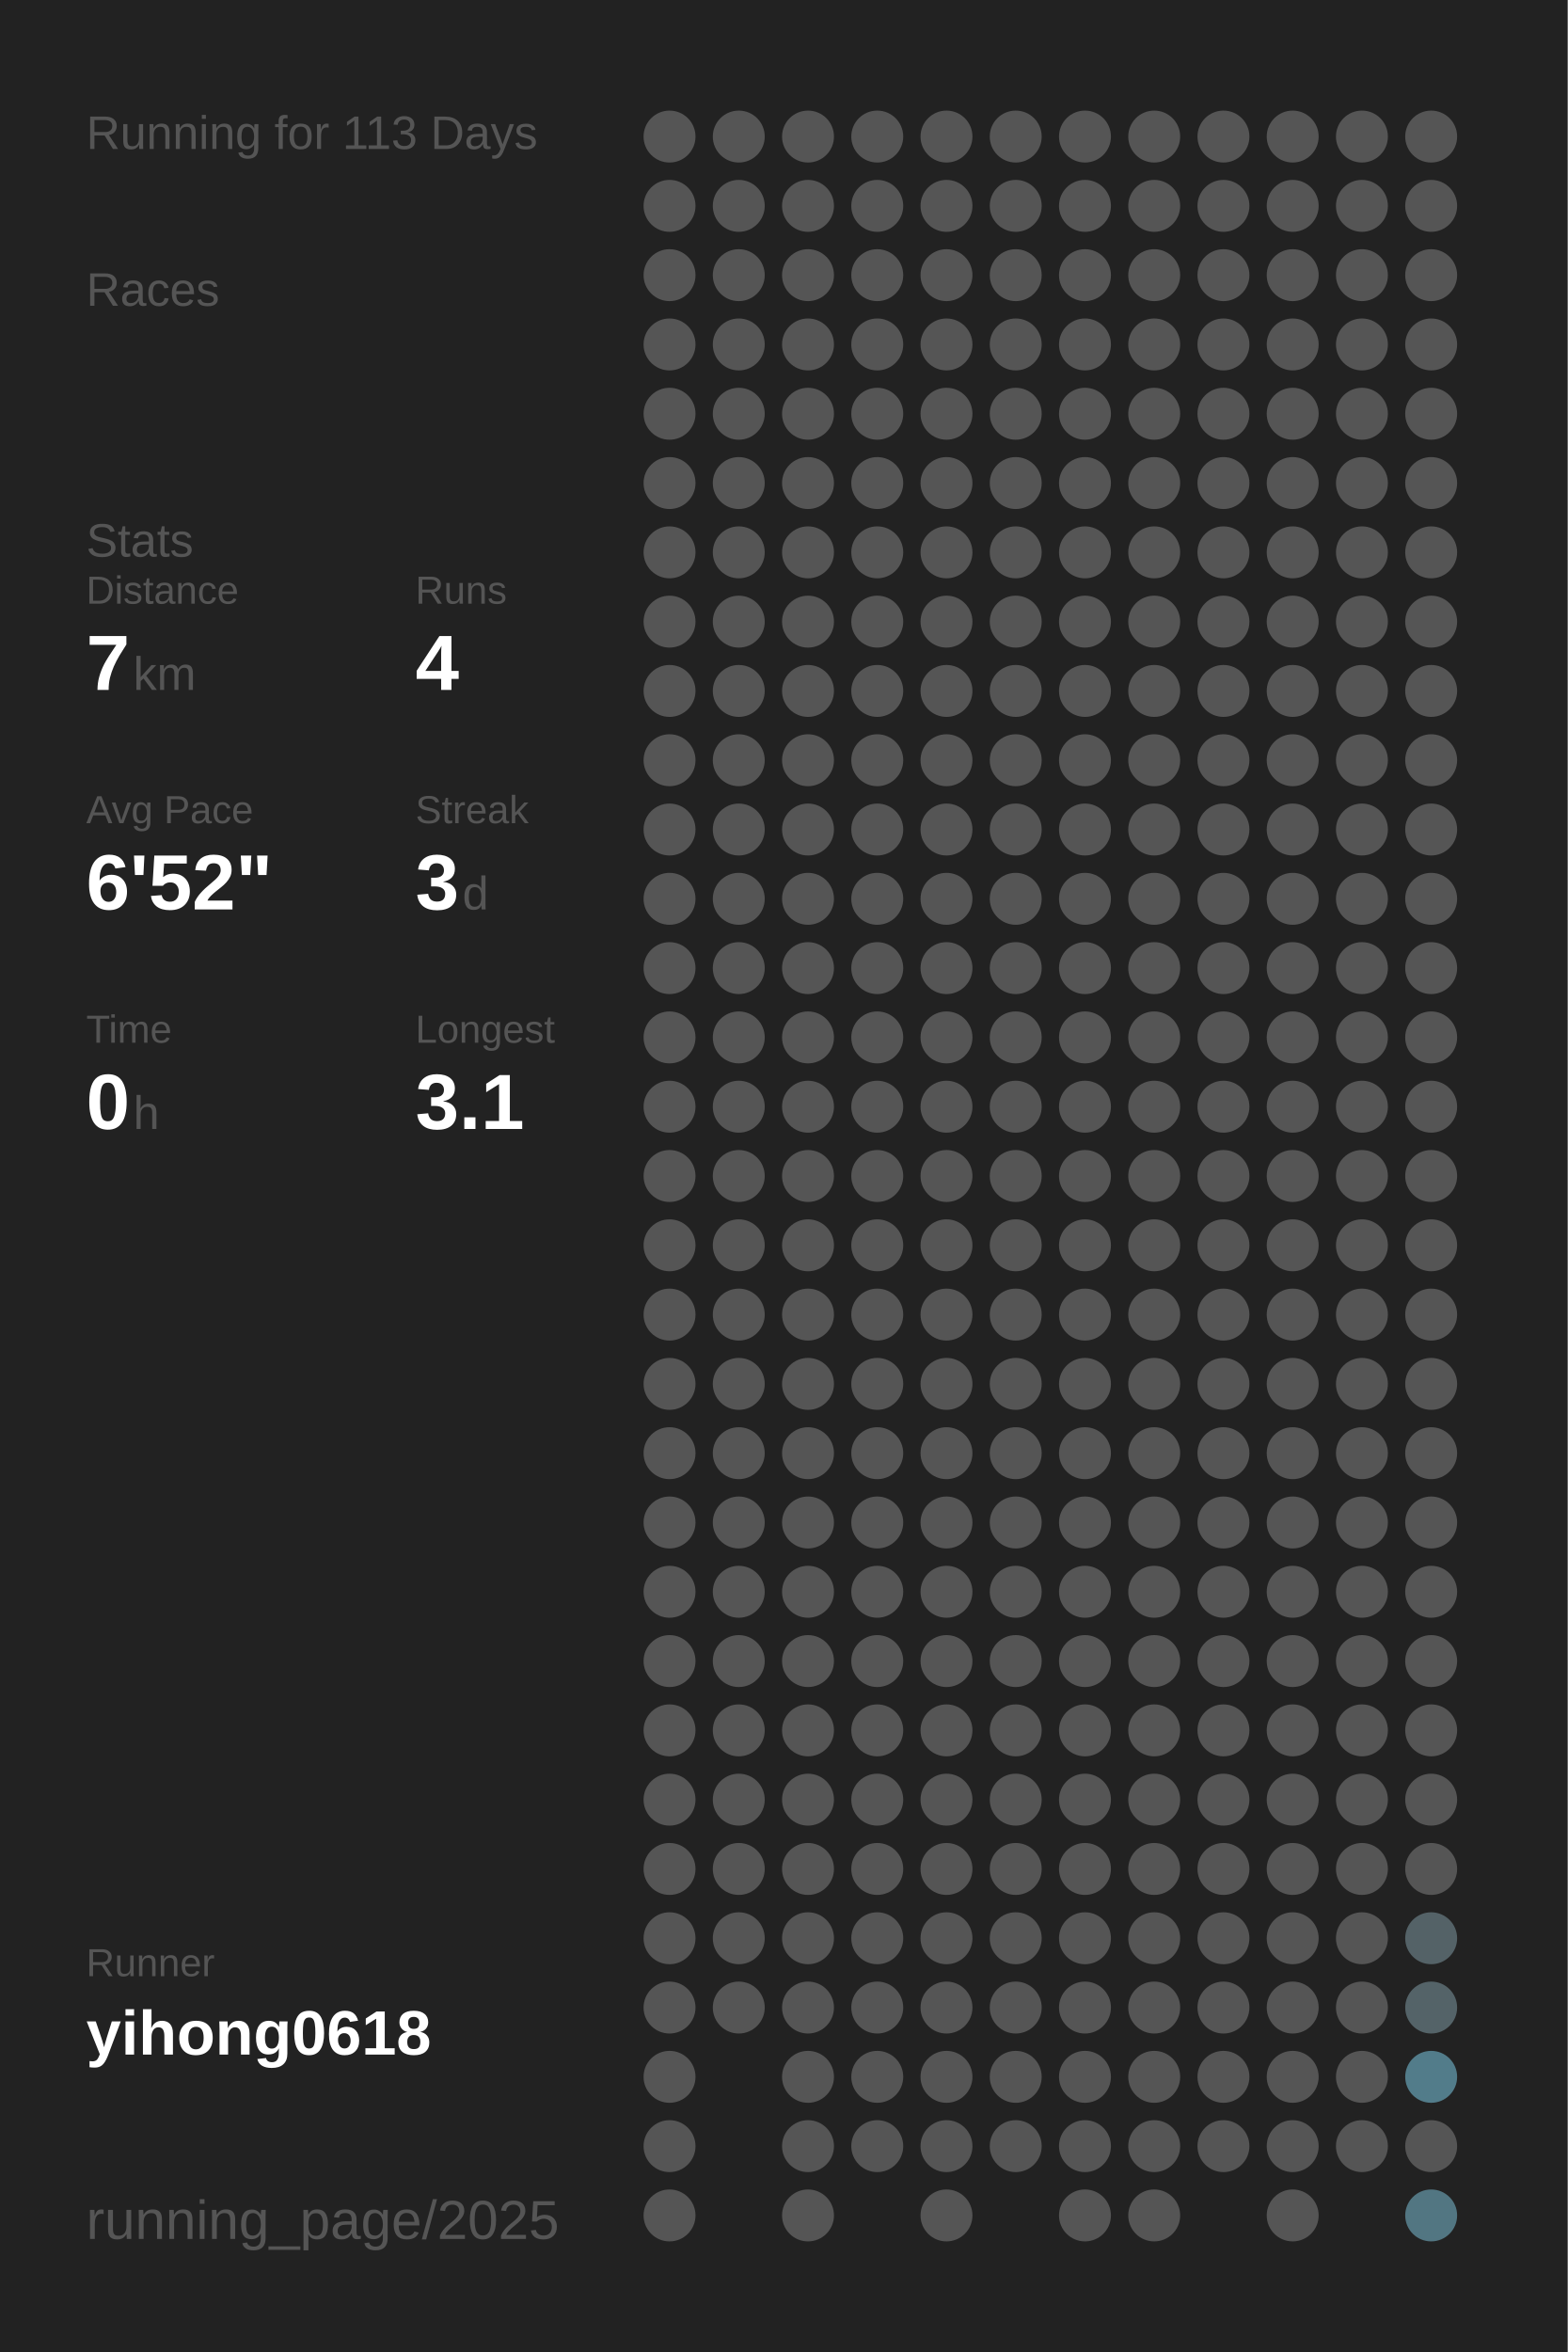
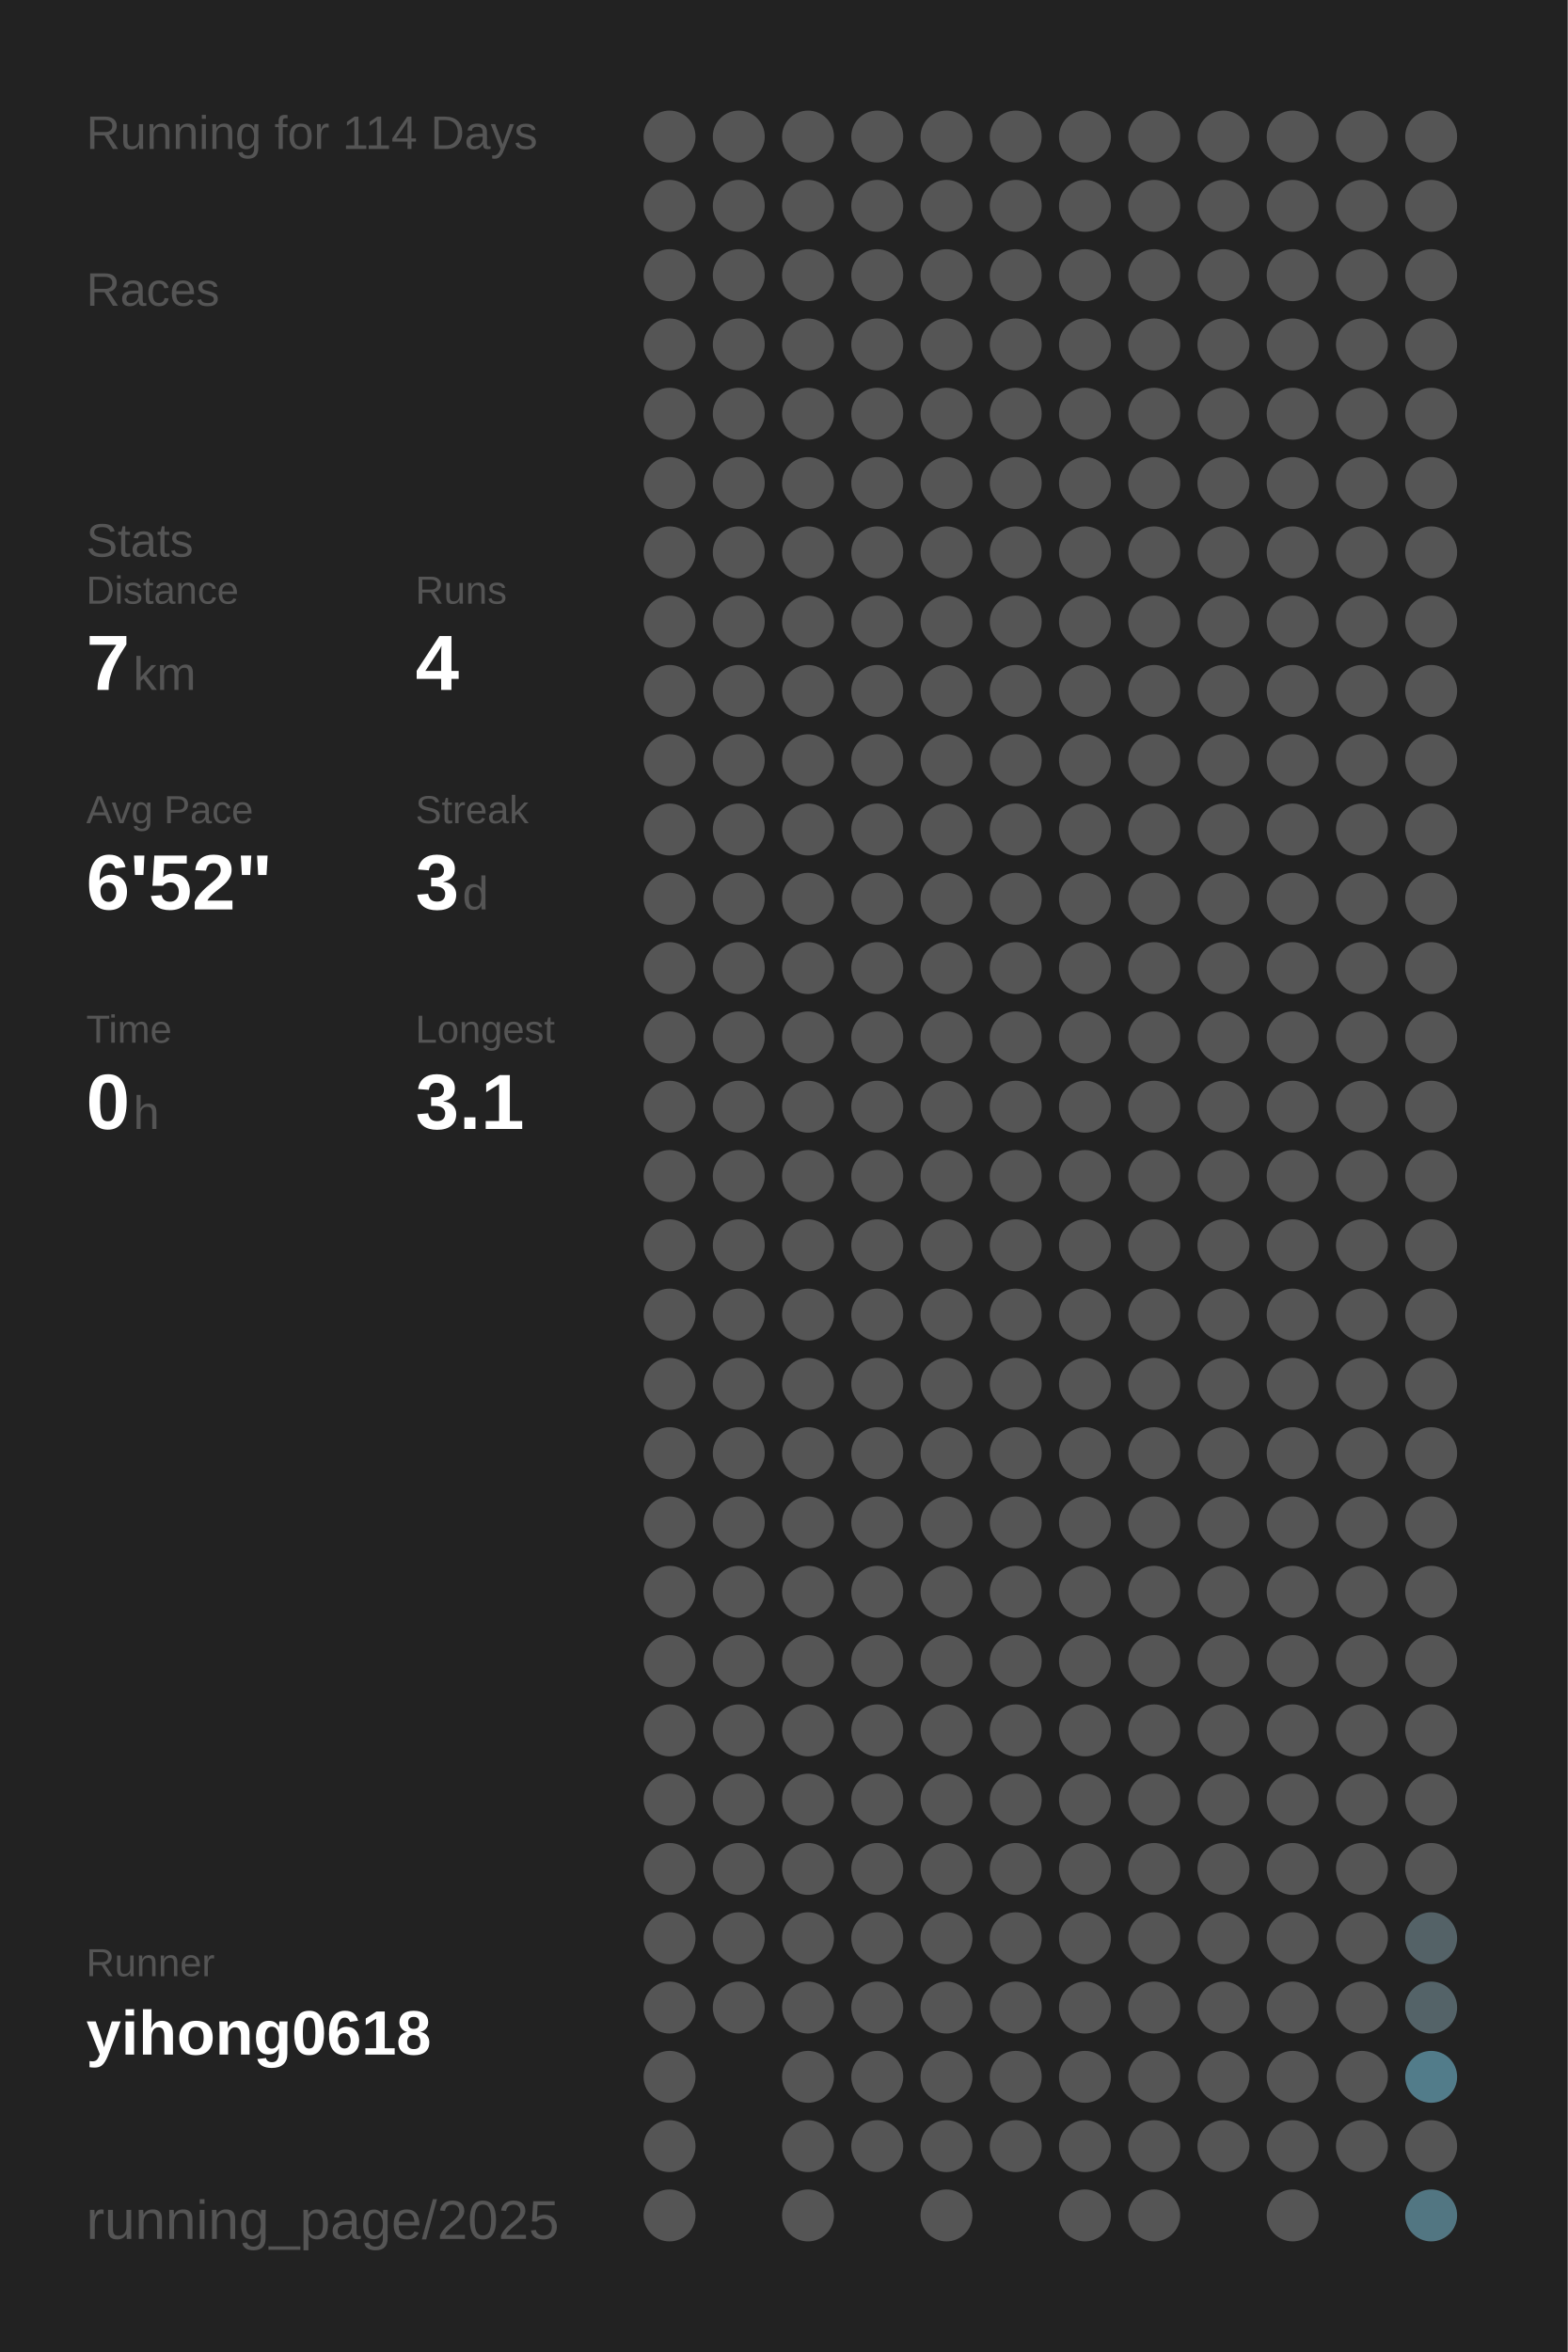
<svg xmlns="http://www.w3.org/2000/svg" baseProfile="full" height="300mm" version="1.1" viewBox="0,0,200,300" width="200mm">
  <defs />
  <rect fill="#222222" height="300" width="200" x="0" y="0" />
-   <text fill="#555555" style="font-size:6px; font-family:Arial;" x="11" y="19">Running for 113 Days</text>
+   <text fill="#555555" style="font-size:6px; font-family:Arial;" x="11" y="19">Running for 114 Days</text>
  <text fill="#555555" style="font-size:6px; font-family:Arial;" x="11" y="39">Races</text>
  <text fill="#555555" style="font-size:6px; font-family:Arial;" x="11" y="71">Stats</text>
  <text fill="#555555" style="font-size:5px; font-family:Arial;" x="11" y="77">Distance</text>
  <text fill="#FFFFFF" style="font-size:10px; font-family:Arial; font-weight:bold;" x="11" y="88">7</text>
  <text fill="#555555" style="font-size:6px; font-family:Arial;" x="17" y="88">km</text>
  <text fill="#555555" style="font-size:5px; font-family:Arial;" x="53" y="77">Runs</text>
  <text fill="#FFFFFF" style="font-size:10px; font-family:Arial; font-weight:bold;" x="53" y="88">4</text>
  <text fill="#555555" style="font-size:5px; font-family:Arial;" x="11" y="105">Avg Pace</text>
  <text fill="#FFFFFF" style="font-size:10px; font-family:Arial; font-weight:bold;" x="11" y="116">6'52"</text>
  <text fill="#555555" style="font-size:5px; font-family:Arial;" x="53" y="105">Streak</text>
  <text fill="#FFFFFF" style="font-size:10px; font-family:Arial; font-weight:bold;" x="53" y="116">3</text>
  <text fill="#555555" style="font-size:6px; font-family:Arial;" x="59" y="116">d</text>
  <text fill="#555555" style="font-size:5px; font-family:Arial;" x="11" y="133">Time</text>
  <text fill="#FFFFFF" style="font-size:10px; font-family:Arial; font-weight:bold;" x="11" y="144">0</text>
  <text fill="#555555" style="font-size:6px; font-family:Arial;" x="17" y="144">h</text>
  <text fill="#555555" style="font-size:5px; font-family:Arial;" x="53" y="133">Longest</text>
  <text fill="#FFFFFF" style="font-size:10px; font-family:Arial; font-weight:bold;" x="53" y="144">3.1</text>
  <text fill="#555555" style="font-size:5px; font-family:Arial;" x="11" y="252.065">Runner</text>
  <text fill="#FFFFFF" style="font-size:8px; font-family:Arial; font-weight:bold;" x="11" y="262.065">yihong0618</text>
  <text fill="#555555" style="font-size:7px; font-family:Arial;" x="11" y="285.581">running_page/2025</text>
  <circle cx="85.417" cy="17.419" fill="#555555" r="3.312" />
  <circle cx="85.417" cy="26.258" fill="#555555" r="3.312" />
  <circle cx="85.417" cy="35.097" fill="#555555" r="3.312" />
  <circle cx="85.417" cy="43.935" fill="#555555" r="3.312" />
  <circle cx="85.417" cy="52.774" fill="#555555" r="3.312" />
  <circle cx="85.417" cy="61.613" fill="#555555" r="3.312" />
  <circle cx="85.417" cy="70.452" fill="#555555" r="3.312" />
  <circle cx="85.417" cy="79.29" fill="#555555" r="3.312" />
  <circle cx="85.417" cy="88.129" fill="#555555" r="3.312" />
  <circle cx="85.417" cy="96.968" fill="#555555" r="3.312" />
  <circle cx="85.417" cy="105.806" fill="#555555" r="3.312" />
  <circle cx="85.417" cy="114.645" fill="#555555" r="3.312" />
  <circle cx="85.417" cy="123.484" fill="#555555" r="3.312" />
  <circle cx="85.417" cy="132.323" fill="#555555" r="3.312" />
  <circle cx="85.417" cy="141.161" fill="#555555" r="3.312" />
  <circle cx="85.417" cy="150" fill="#555555" r="3.312" />
  <circle cx="85.417" cy="158.839" fill="#555555" r="3.312" />
  <circle cx="85.417" cy="167.677" fill="#555555" r="3.312" />
  <circle cx="85.417" cy="176.516" fill="#555555" r="3.312" />
  <circle cx="85.417" cy="185.355" fill="#555555" r="3.312" />
  <circle cx="85.417" cy="194.194" fill="#555555" r="3.312" />
  <circle cx="85.417" cy="203.032" fill="#555555" r="3.312" />
  <circle cx="85.417" cy="211.871" fill="#555555" r="3.312" />
  <circle cx="85.417" cy="220.71" fill="#555555" r="3.312" />
  <circle cx="85.417" cy="229.548" fill="#555555" r="3.312" />
  <circle cx="85.417" cy="238.387" fill="#555555" r="3.312" />
  <circle cx="85.417" cy="247.226" fill="#555555" r="3.312" />
  <circle cx="85.417" cy="256.065" fill="#555555" r="3.312" />
  <circle cx="85.417" cy="264.903" fill="#555555" r="3.312" />
  <circle cx="85.417" cy="273.742" fill="#555555" r="3.312" />
  <circle cx="85.417" cy="282.581" fill="#555555" r="3.312" />
  <circle cx="94.25" cy="17.419" fill="#555555" r="3.312" />
  <circle cx="94.25" cy="26.258" fill="#555555" r="3.312" />
  <circle cx="94.25" cy="35.097" fill="#555555" r="3.312" />
  <circle cx="94.25" cy="43.935" fill="#555555" r="3.312" />
  <circle cx="94.25" cy="52.774" fill="#555555" r="3.312" />
  <circle cx="94.25" cy="61.613" fill="#555555" r="3.312" />
  <circle cx="94.25" cy="70.452" fill="#555555" r="3.312" />
  <circle cx="94.25" cy="79.29" fill="#555555" r="3.312" />
  <circle cx="94.25" cy="88.129" fill="#555555" r="3.312" />
  <circle cx="94.25" cy="96.968" fill="#555555" r="3.312" />
  <circle cx="94.25" cy="105.806" fill="#555555" r="3.312" />
  <circle cx="94.25" cy="114.645" fill="#555555" r="3.312" />
  <circle cx="94.25" cy="123.484" fill="#555555" r="3.312" />
  <circle cx="94.25" cy="132.323" fill="#555555" r="3.312" />
  <circle cx="94.25" cy="141.161" fill="#555555" r="3.312" />
  <circle cx="94.25" cy="150" fill="#555555" r="3.312" />
  <circle cx="94.25" cy="158.839" fill="#555555" r="3.312" />
  <circle cx="94.25" cy="167.677" fill="#555555" r="3.312" />
  <circle cx="94.25" cy="176.516" fill="#555555" r="3.312" />
  <circle cx="94.25" cy="185.355" fill="#555555" r="3.312" />
  <circle cx="94.25" cy="194.194" fill="#555555" r="3.312" />
  <circle cx="94.25" cy="203.032" fill="#555555" r="3.312" />
  <circle cx="94.25" cy="211.871" fill="#555555" r="3.312" />
  <circle cx="94.25" cy="220.71" fill="#555555" r="3.312" />
  <circle cx="94.25" cy="229.548" fill="#555555" r="3.312" />
  <circle cx="94.25" cy="238.387" fill="#555555" r="3.312" />
  <circle cx="94.25" cy="247.226" fill="#555555" r="3.312" />
  <circle cx="94.25" cy="256.065" fill="#555555" r="3.312" />
  <circle cx="103.083" cy="17.419" fill="#555555" r="3.312" />
  <circle cx="103.083" cy="26.258" fill="#555555" r="3.312" />
  <circle cx="103.083" cy="35.097" fill="#555555" r="3.312" />
  <circle cx="103.083" cy="43.935" fill="#555555" r="3.312" />
  <circle cx="103.083" cy="52.774" fill="#555555" r="3.312" />
  <circle cx="103.083" cy="61.613" fill="#555555" r="3.312" />
  <circle cx="103.083" cy="70.452" fill="#555555" r="3.312" />
  <circle cx="103.083" cy="79.29" fill="#555555" r="3.312" />
  <circle cx="103.083" cy="88.129" fill="#555555" r="3.312" />
  <circle cx="103.083" cy="96.968" fill="#555555" r="3.312" />
  <circle cx="103.083" cy="105.806" fill="#555555" r="3.312" />
  <circle cx="103.083" cy="114.645" fill="#555555" r="3.312" />
  <circle cx="103.083" cy="123.484" fill="#555555" r="3.312" />
  <circle cx="103.083" cy="132.323" fill="#555555" r="3.312" />
  <circle cx="103.083" cy="141.161" fill="#555555" r="3.312" />
  <circle cx="103.083" cy="150" fill="#555555" r="3.312" />
  <circle cx="103.083" cy="158.839" fill="#555555" r="3.312" />
  <circle cx="103.083" cy="167.677" fill="#555555" r="3.312" />
  <circle cx="103.083" cy="176.516" fill="#555555" r="3.312" />
  <circle cx="103.083" cy="185.355" fill="#555555" r="3.312" />
  <circle cx="103.083" cy="194.194" fill="#555555" r="3.312" />
  <circle cx="103.083" cy="203.032" fill="#555555" r="3.312" />
  <circle cx="103.083" cy="211.871" fill="#555555" r="3.312" />
  <circle cx="103.083" cy="220.71" fill="#555555" r="3.312" />
  <circle cx="103.083" cy="229.548" fill="#555555" r="3.312" />
  <circle cx="103.083" cy="238.387" fill="#555555" r="3.312" />
  <circle cx="103.083" cy="247.226" fill="#555555" r="3.312" />
  <circle cx="103.083" cy="256.065" fill="#555555" r="3.312" />
  <circle cx="103.083" cy="264.903" fill="#555555" r="3.312" />
  <circle cx="103.083" cy="273.742" fill="#555555" r="3.312" />
  <circle cx="103.083" cy="282.581" fill="#555555" r="3.312" />
  <circle cx="111.917" cy="17.419" fill="#555555" r="3.312" />
  <circle cx="111.917" cy="26.258" fill="#555555" r="3.312" />
  <circle cx="111.917" cy="35.097" fill="#555555" r="3.312" />
  <circle cx="111.917" cy="43.935" fill="#555555" r="3.312" />
  <circle cx="111.917" cy="52.774" fill="#555555" r="3.312" />
  <circle cx="111.917" cy="61.613" fill="#555555" r="3.312" />
  <circle cx="111.917" cy="70.452" fill="#555555" r="3.312" />
  <circle cx="111.917" cy="79.29" fill="#555555" r="3.312" />
  <circle cx="111.917" cy="88.129" fill="#555555" r="3.312" />
  <circle cx="111.917" cy="96.968" fill="#555555" r="3.312" />
  <circle cx="111.917" cy="105.806" fill="#555555" r="3.312" />
  <circle cx="111.917" cy="114.645" fill="#555555" r="3.312" />
  <circle cx="111.917" cy="123.484" fill="#555555" r="3.312" />
  <circle cx="111.917" cy="132.323" fill="#555555" r="3.312" />
  <circle cx="111.917" cy="141.161" fill="#555555" r="3.312" />
  <circle cx="111.917" cy="150" fill="#555555" r="3.312" />
  <circle cx="111.917" cy="158.839" fill="#555555" r="3.312" />
  <circle cx="111.917" cy="167.677" fill="#555555" r="3.312" />
  <circle cx="111.917" cy="176.516" fill="#555555" r="3.312" />
  <circle cx="111.917" cy="185.355" fill="#555555" r="3.312" />
  <circle cx="111.917" cy="194.194" fill="#555555" r="3.312" />
  <circle cx="111.917" cy="203.032" fill="#555555" r="3.312" />
  <circle cx="111.917" cy="211.871" fill="#555555" r="3.312" />
  <circle cx="111.917" cy="220.71" fill="#555555" r="3.312" />
  <circle cx="111.917" cy="229.548" fill="#555555" r="3.312" />
  <circle cx="111.917" cy="238.387" fill="#555555" r="3.312" />
  <circle cx="111.917" cy="247.226" fill="#555555" r="3.312" />
  <circle cx="111.917" cy="256.065" fill="#555555" r="3.312" />
  <circle cx="111.917" cy="264.903" fill="#555555" r="3.312" />
  <circle cx="111.917" cy="273.742" fill="#555555" r="3.312" />
  <circle cx="120.75" cy="17.419" fill="#555555" r="3.312" />
  <circle cx="120.75" cy="26.258" fill="#555555" r="3.312" />
  <circle cx="120.75" cy="35.097" fill="#555555" r="3.312" />
  <circle cx="120.75" cy="43.935" fill="#555555" r="3.312" />
  <circle cx="120.75" cy="52.774" fill="#555555" r="3.312" />
  <circle cx="120.75" cy="61.613" fill="#555555" r="3.312" />
  <circle cx="120.75" cy="70.452" fill="#555555" r="3.312" />
  <circle cx="120.75" cy="79.29" fill="#555555" r="3.312" />
  <circle cx="120.75" cy="88.129" fill="#555555" r="3.312" />
  <circle cx="120.75" cy="96.968" fill="#555555" r="3.312" />
  <circle cx="120.75" cy="105.806" fill="#555555" r="3.312" />
  <circle cx="120.75" cy="114.645" fill="#555555" r="3.312" />
  <circle cx="120.75" cy="123.484" fill="#555555" r="3.312" />
  <circle cx="120.75" cy="132.323" fill="#555555" r="3.312" />
  <circle cx="120.75" cy="141.161" fill="#555555" r="3.312" />
  <circle cx="120.75" cy="150" fill="#555555" r="3.312" />
  <circle cx="120.75" cy="158.839" fill="#555555" r="3.312" />
  <circle cx="120.75" cy="167.677" fill="#555555" r="3.312" />
  <circle cx="120.75" cy="176.516" fill="#555555" r="3.312" />
  <circle cx="120.75" cy="185.355" fill="#555555" r="3.312" />
  <circle cx="120.75" cy="194.194" fill="#555555" r="3.312" />
  <circle cx="120.75" cy="203.032" fill="#555555" r="3.312" />
  <circle cx="120.75" cy="211.871" fill="#555555" r="3.312" />
  <circle cx="120.75" cy="220.71" fill="#555555" r="3.312" />
  <circle cx="120.75" cy="229.548" fill="#555555" r="3.312" />
  <circle cx="120.75" cy="238.387" fill="#555555" r="3.312" />
  <circle cx="120.75" cy="247.226" fill="#555555" r="3.312" />
  <circle cx="120.75" cy="256.065" fill="#555555" r="3.312" />
  <circle cx="120.75" cy="264.903" fill="#555555" r="3.312" />
  <circle cx="120.75" cy="273.742" fill="#555555" r="3.312" />
  <circle cx="120.75" cy="282.581" fill="#555555" r="3.312" />
  <circle cx="129.583" cy="17.419" fill="#555555" r="3.312" />
  <circle cx="129.583" cy="26.258" fill="#555555" r="3.312" />
  <circle cx="129.583" cy="35.097" fill="#555555" r="3.312" />
  <circle cx="129.583" cy="43.935" fill="#555555" r="3.312" />
  <circle cx="129.583" cy="52.774" fill="#555555" r="3.312" />
  <circle cx="129.583" cy="61.613" fill="#555555" r="3.312" />
  <circle cx="129.583" cy="70.452" fill="#555555" r="3.312" />
  <circle cx="129.583" cy="79.29" fill="#555555" r="3.312" />
  <circle cx="129.583" cy="88.129" fill="#555555" r="3.312" />
  <circle cx="129.583" cy="96.968" fill="#555555" r="3.312" />
  <circle cx="129.583" cy="105.806" fill="#555555" r="3.312" />
  <circle cx="129.583" cy="114.645" fill="#555555" r="3.312" />
  <circle cx="129.583" cy="123.484" fill="#555555" r="3.312" />
  <circle cx="129.583" cy="132.323" fill="#555555" r="3.312" />
  <circle cx="129.583" cy="141.161" fill="#555555" r="3.312" />
  <circle cx="129.583" cy="150" fill="#555555" r="3.312" />
  <circle cx="129.583" cy="158.839" fill="#555555" r="3.312" />
  <circle cx="129.583" cy="167.677" fill="#555555" r="3.312" />
  <circle cx="129.583" cy="176.516" fill="#555555" r="3.312" />
  <circle cx="129.583" cy="185.355" fill="#555555" r="3.312" />
  <circle cx="129.583" cy="194.194" fill="#555555" r="3.312" />
  <circle cx="129.583" cy="203.032" fill="#555555" r="3.312" />
  <circle cx="129.583" cy="211.871" fill="#555555" r="3.312" />
  <circle cx="129.583" cy="220.71" fill="#555555" r="3.312" />
  <circle cx="129.583" cy="229.548" fill="#555555" r="3.312" />
  <circle cx="129.583" cy="238.387" fill="#555555" r="3.312" />
  <circle cx="129.583" cy="247.226" fill="#555555" r="3.312" />
  <circle cx="129.583" cy="256.065" fill="#555555" r="3.312" />
  <circle cx="129.583" cy="264.903" fill="#555555" r="3.312" />
  <circle cx="129.583" cy="273.742" fill="#555555" r="3.312" />
  <circle cx="138.417" cy="17.419" fill="#555555" r="3.312" />
  <circle cx="138.417" cy="26.258" fill="#555555" r="3.312" />
  <circle cx="138.417" cy="35.097" fill="#555555" r="3.312" />
  <circle cx="138.417" cy="43.935" fill="#555555" r="3.312" />
  <circle cx="138.417" cy="52.774" fill="#555555" r="3.312" />
  <circle cx="138.417" cy="61.613" fill="#555555" r="3.312" />
  <circle cx="138.417" cy="70.452" fill="#555555" r="3.312" />
  <circle cx="138.417" cy="79.29" fill="#555555" r="3.312" />
  <circle cx="138.417" cy="88.129" fill="#555555" r="3.312" />
  <circle cx="138.417" cy="96.968" fill="#555555" r="3.312" />
  <circle cx="138.417" cy="105.806" fill="#555555" r="3.312" />
  <circle cx="138.417" cy="114.645" fill="#555555" r="3.312" />
  <circle cx="138.417" cy="123.484" fill="#555555" r="3.312" />
  <circle cx="138.417" cy="132.323" fill="#555555" r="3.312" />
  <circle cx="138.417" cy="141.161" fill="#555555" r="3.312" />
  <circle cx="138.417" cy="150" fill="#555555" r="3.312" />
  <circle cx="138.417" cy="158.839" fill="#555555" r="3.312" />
  <circle cx="138.417" cy="167.677" fill="#555555" r="3.312" />
  <circle cx="138.417" cy="176.516" fill="#555555" r="3.312" />
  <circle cx="138.417" cy="185.355" fill="#555555" r="3.312" />
  <circle cx="138.417" cy="194.194" fill="#555555" r="3.312" />
  <circle cx="138.417" cy="203.032" fill="#555555" r="3.312" />
  <circle cx="138.417" cy="211.871" fill="#555555" r="3.312" />
  <circle cx="138.417" cy="220.71" fill="#555555" r="3.312" />
  <circle cx="138.417" cy="229.548" fill="#555555" r="3.312" />
  <circle cx="138.417" cy="238.387" fill="#555555" r="3.312" />
  <circle cx="138.417" cy="247.226" fill="#555555" r="3.312" />
  <circle cx="138.417" cy="256.065" fill="#555555" r="3.312" />
  <circle cx="138.417" cy="264.903" fill="#555555" r="3.312" />
  <circle cx="138.417" cy="273.742" fill="#555555" r="3.312" />
  <circle cx="138.417" cy="282.581" fill="#555555" r="3.312" />
  <circle cx="147.25" cy="17.419" fill="#555555" r="3.312" />
  <circle cx="147.25" cy="26.258" fill="#555555" r="3.312" />
  <circle cx="147.25" cy="35.097" fill="#555555" r="3.312" />
  <circle cx="147.25" cy="43.935" fill="#555555" r="3.312" />
  <circle cx="147.25" cy="52.774" fill="#555555" r="3.312" />
  <circle cx="147.25" cy="61.613" fill="#555555" r="3.312" />
  <circle cx="147.25" cy="70.452" fill="#555555" r="3.312" />
  <circle cx="147.25" cy="79.29" fill="#555555" r="3.312" />
  <circle cx="147.25" cy="88.129" fill="#555555" r="3.312" />
  <circle cx="147.25" cy="96.968" fill="#555555" r="3.312" />
  <circle cx="147.25" cy="105.806" fill="#555555" r="3.312" />
  <circle cx="147.25" cy="114.645" fill="#555555" r="3.312" />
  <circle cx="147.25" cy="123.484" fill="#555555" r="3.312" />
  <circle cx="147.25" cy="132.323" fill="#555555" r="3.312" />
  <circle cx="147.25" cy="141.161" fill="#555555" r="3.312" />
  <circle cx="147.25" cy="150" fill="#555555" r="3.312" />
  <circle cx="147.25" cy="158.839" fill="#555555" r="3.312" />
  <circle cx="147.25" cy="167.677" fill="#555555" r="3.312" />
  <circle cx="147.25" cy="176.516" fill="#555555" r="3.312" />
  <circle cx="147.25" cy="185.355" fill="#555555" r="3.312" />
  <circle cx="147.25" cy="194.194" fill="#555555" r="3.312" />
  <circle cx="147.25" cy="203.032" fill="#555555" r="3.312" />
  <circle cx="147.25" cy="211.871" fill="#555555" r="3.312" />
  <circle cx="147.25" cy="220.71" fill="#555555" r="3.312" />
  <circle cx="147.25" cy="229.548" fill="#555555" r="3.312" />
  <circle cx="147.25" cy="238.387" fill="#555555" r="3.312" />
  <circle cx="147.25" cy="247.226" fill="#555555" r="3.312" />
  <circle cx="147.25" cy="256.065" fill="#555555" r="3.312" />
  <circle cx="147.25" cy="264.903" fill="#555555" r="3.312" />
  <circle cx="147.25" cy="273.742" fill="#555555" r="3.312" />
  <circle cx="147.25" cy="282.581" fill="#555555" r="3.312" />
  <circle cx="156.083" cy="17.419" fill="#555555" r="3.312" />
  <circle cx="156.083" cy="26.258" fill="#555555" r="3.312" />
  <circle cx="156.083" cy="35.097" fill="#555555" r="3.312" />
  <circle cx="156.083" cy="43.935" fill="#555555" r="3.312" />
  <circle cx="156.083" cy="52.774" fill="#555555" r="3.312" />
  <circle cx="156.083" cy="61.613" fill="#555555" r="3.312" />
  <circle cx="156.083" cy="70.452" fill="#555555" r="3.312" />
  <circle cx="156.083" cy="79.29" fill="#555555" r="3.312" />
  <circle cx="156.083" cy="88.129" fill="#555555" r="3.312" />
  <circle cx="156.083" cy="96.968" fill="#555555" r="3.312" />
  <circle cx="156.083" cy="105.806" fill="#555555" r="3.312" />
  <circle cx="156.083" cy="114.645" fill="#555555" r="3.312" />
  <circle cx="156.083" cy="123.484" fill="#555555" r="3.312" />
  <circle cx="156.083" cy="132.323" fill="#555555" r="3.312" />
  <circle cx="156.083" cy="141.161" fill="#555555" r="3.312" />
  <circle cx="156.083" cy="150" fill="#555555" r="3.312" />
  <circle cx="156.083" cy="158.839" fill="#555555" r="3.312" />
  <circle cx="156.083" cy="167.677" fill="#555555" r="3.312" />
  <circle cx="156.083" cy="176.516" fill="#555555" r="3.312" />
  <circle cx="156.083" cy="185.355" fill="#555555" r="3.312" />
  <circle cx="156.083" cy="194.194" fill="#555555" r="3.312" />
  <circle cx="156.083" cy="203.032" fill="#555555" r="3.312" />
  <circle cx="156.083" cy="211.871" fill="#555555" r="3.312" />
  <circle cx="156.083" cy="220.71" fill="#555555" r="3.312" />
  <circle cx="156.083" cy="229.548" fill="#555555" r="3.312" />
  <circle cx="156.083" cy="238.387" fill="#555555" r="3.312" />
  <circle cx="156.083" cy="247.226" fill="#555555" r="3.312" />
  <circle cx="156.083" cy="256.065" fill="#555555" r="3.312" />
  <circle cx="156.083" cy="264.903" fill="#555555" r="3.312" />
  <circle cx="156.083" cy="273.742" fill="#555555" r="3.312" />
  <circle cx="164.917" cy="17.419" fill="#555555" r="3.312" />
  <circle cx="164.917" cy="26.258" fill="#555555" r="3.312" />
  <circle cx="164.917" cy="35.097" fill="#555555" r="3.312" />
  <circle cx="164.917" cy="43.935" fill="#555555" r="3.312" />
  <circle cx="164.917" cy="52.774" fill="#555555" r="3.312" />
  <circle cx="164.917" cy="61.613" fill="#555555" r="3.312" />
  <circle cx="164.917" cy="70.452" fill="#555555" r="3.312" />
  <circle cx="164.917" cy="79.29" fill="#555555" r="3.312" />
  <circle cx="164.917" cy="88.129" fill="#555555" r="3.312" />
  <circle cx="164.917" cy="96.968" fill="#555555" r="3.312" />
  <circle cx="164.917" cy="105.806" fill="#555555" r="3.312" />
  <circle cx="164.917" cy="114.645" fill="#555555" r="3.312" />
  <circle cx="164.917" cy="123.484" fill="#555555" r="3.312" />
  <circle cx="164.917" cy="132.323" fill="#555555" r="3.312" />
  <circle cx="164.917" cy="141.161" fill="#555555" r="3.312" />
  <circle cx="164.917" cy="150" fill="#555555" r="3.312" />
  <circle cx="164.917" cy="158.839" fill="#555555" r="3.312" />
  <circle cx="164.917" cy="167.677" fill="#555555" r="3.312" />
  <circle cx="164.917" cy="176.516" fill="#555555" r="3.312" />
  <circle cx="164.917" cy="185.355" fill="#555555" r="3.312" />
  <circle cx="164.917" cy="194.194" fill="#555555" r="3.312" />
  <circle cx="164.917" cy="203.032" fill="#555555" r="3.312" />
  <circle cx="164.917" cy="211.871" fill="#555555" r="3.312" />
  <circle cx="164.917" cy="220.71" fill="#555555" r="3.312" />
  <circle cx="164.917" cy="229.548" fill="#555555" r="3.312" />
  <circle cx="164.917" cy="238.387" fill="#555555" r="3.312" />
  <circle cx="164.917" cy="247.226" fill="#555555" r="3.312" />
  <circle cx="164.917" cy="256.065" fill="#555555" r="3.312" />
  <circle cx="164.917" cy="264.903" fill="#555555" r="3.312" />
  <circle cx="164.917" cy="273.742" fill="#555555" r="3.312" />
  <circle cx="164.917" cy="282.581" fill="#555555" r="3.312" />
  <circle cx="173.75" cy="17.419" fill="#555555" r="3.312" />
  <circle cx="173.75" cy="26.258" fill="#555555" r="3.312" />
  <circle cx="173.75" cy="35.097" fill="#555555" r="3.312" />
  <circle cx="173.75" cy="43.935" fill="#555555" r="3.312" />
  <circle cx="173.75" cy="52.774" fill="#555555" r="3.312" />
  <circle cx="173.75" cy="61.613" fill="#555555" r="3.312" />
  <circle cx="173.75" cy="70.452" fill="#555555" r="3.312" />
  <circle cx="173.75" cy="79.29" fill="#555555" r="3.312" />
  <circle cx="173.75" cy="88.129" fill="#555555" r="3.312" />
  <circle cx="173.75" cy="96.968" fill="#555555" r="3.312" />
  <circle cx="173.75" cy="105.806" fill="#555555" r="3.312" />
  <circle cx="173.75" cy="114.645" fill="#555555" r="3.312" />
  <circle cx="173.75" cy="123.484" fill="#555555" r="3.312" />
  <circle cx="173.75" cy="132.323" fill="#555555" r="3.312" />
  <circle cx="173.75" cy="141.161" fill="#555555" r="3.312" />
  <circle cx="173.75" cy="150" fill="#555555" r="3.312" />
  <circle cx="173.75" cy="158.839" fill="#555555" r="3.312" />
  <circle cx="173.75" cy="167.677" fill="#555555" r="3.312" />
  <circle cx="173.75" cy="176.516" fill="#555555" r="3.312" />
  <circle cx="173.75" cy="185.355" fill="#555555" r="3.312" />
  <circle cx="173.75" cy="194.194" fill="#555555" r="3.312" />
  <circle cx="173.75" cy="203.032" fill="#555555" r="3.312" />
  <circle cx="173.75" cy="211.871" fill="#555555" r="3.312" />
  <circle cx="173.75" cy="220.71" fill="#555555" r="3.312" />
  <circle cx="173.75" cy="229.548" fill="#555555" r="3.312" />
  <circle cx="173.75" cy="238.387" fill="#555555" r="3.312" />
  <circle cx="173.75" cy="247.226" fill="#555555" r="3.312" />
  <circle cx="173.75" cy="256.065" fill="#555555" r="3.312" />
  <circle cx="173.75" cy="264.903" fill="#555555" r="3.312" />
  <circle cx="173.75" cy="273.742" fill="#555555" r="3.312" />
  <circle cx="182.583" cy="17.419" fill="#555555" r="3.312" />
  <circle cx="182.583" cy="26.258" fill="#555555" r="3.312" />
  <circle cx="182.583" cy="35.097" fill="#555555" r="3.312" />
  <circle cx="182.583" cy="43.935" fill="#555555" r="3.312" />
  <circle cx="182.583" cy="52.774" fill="#555555" r="3.312" />
  <circle cx="182.583" cy="61.613" fill="#555555" r="3.312" />
  <circle cx="182.583" cy="70.452" fill="#555555" r="3.312" />
  <circle cx="182.583" cy="79.29" fill="#555555" r="3.312" />
  <circle cx="182.583" cy="88.129" fill="#555555" r="3.312" />
  <circle cx="182.583" cy="96.968" fill="#555555" r="3.312" />
  <circle cx="182.583" cy="105.806" fill="#555555" r="3.312" />
  <circle cx="182.583" cy="114.645" fill="#555555" r="3.312" />
  <circle cx="182.583" cy="123.484" fill="#555555" r="3.312" />
  <circle cx="182.583" cy="132.323" fill="#555555" r="3.312" />
  <circle cx="182.583" cy="141.161" fill="#555555" r="3.312" />
  <circle cx="182.583" cy="150" fill="#555555" r="3.312" />
  <circle cx="182.583" cy="158.839" fill="#555555" r="3.312" />
  <circle cx="182.583" cy="167.677" fill="#555555" r="3.312" />
  <circle cx="182.583" cy="176.516" fill="#555555" r="3.312" />
  <circle cx="182.583" cy="185.355" fill="#555555" r="3.312" />
  <circle cx="182.583" cy="194.194" fill="#555555" r="3.312" />
  <circle cx="182.583" cy="203.032" fill="#555555" r="3.312" />
  <circle cx="182.583" cy="211.871" fill="#555555" r="3.312" />
  <circle cx="182.583" cy="220.71" fill="#555555" r="3.312" />
  <circle cx="182.583" cy="229.548" fill="#555555" r="3.312" />
  <circle cx="182.583" cy="238.387" fill="#555555" r="3.312" />
  <circle cx="182.583" cy="247.226" fill="#546267" r="3.312" />
  <circle cx="182.583" cy="256.065" fill="#546368" r="3.312" />
  <circle cx="182.583" cy="264.903" fill="#527c8a" r="3.312" />
  <circle cx="182.583" cy="273.742" fill="#555555" r="3.312" />
  <circle cx="182.583" cy="282.581" fill="#527682" r="3.312" />
</svg>
